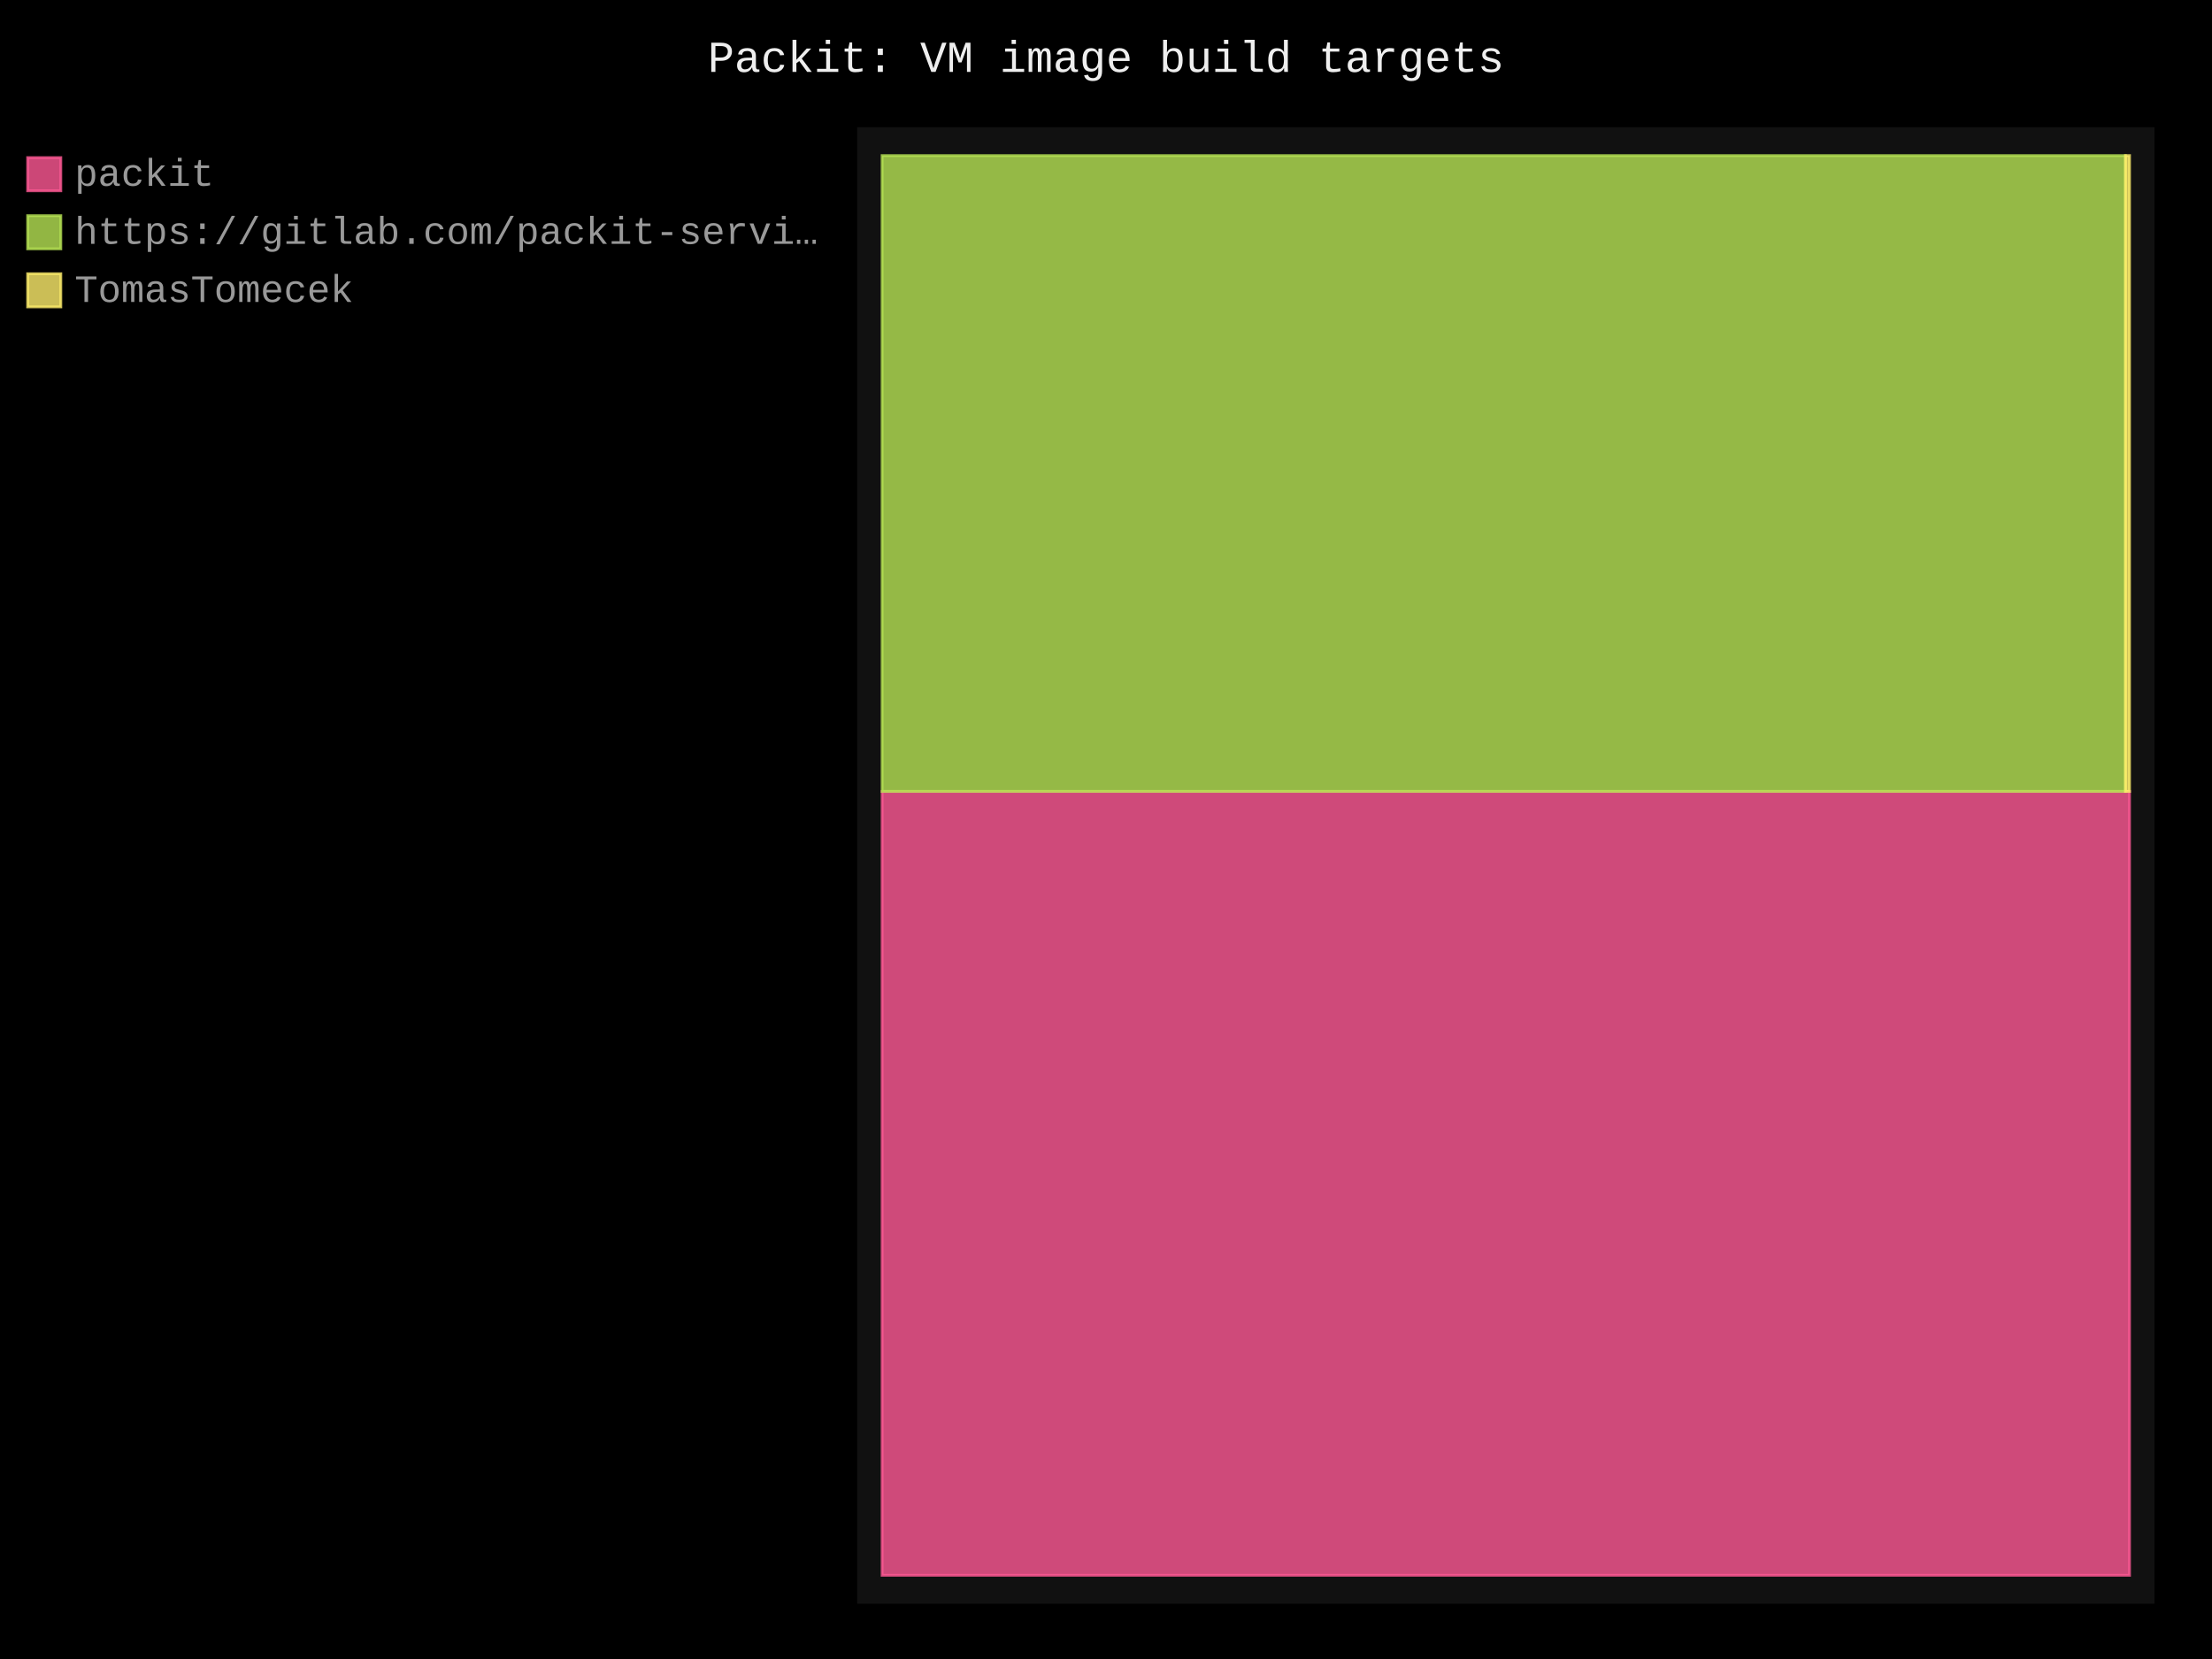
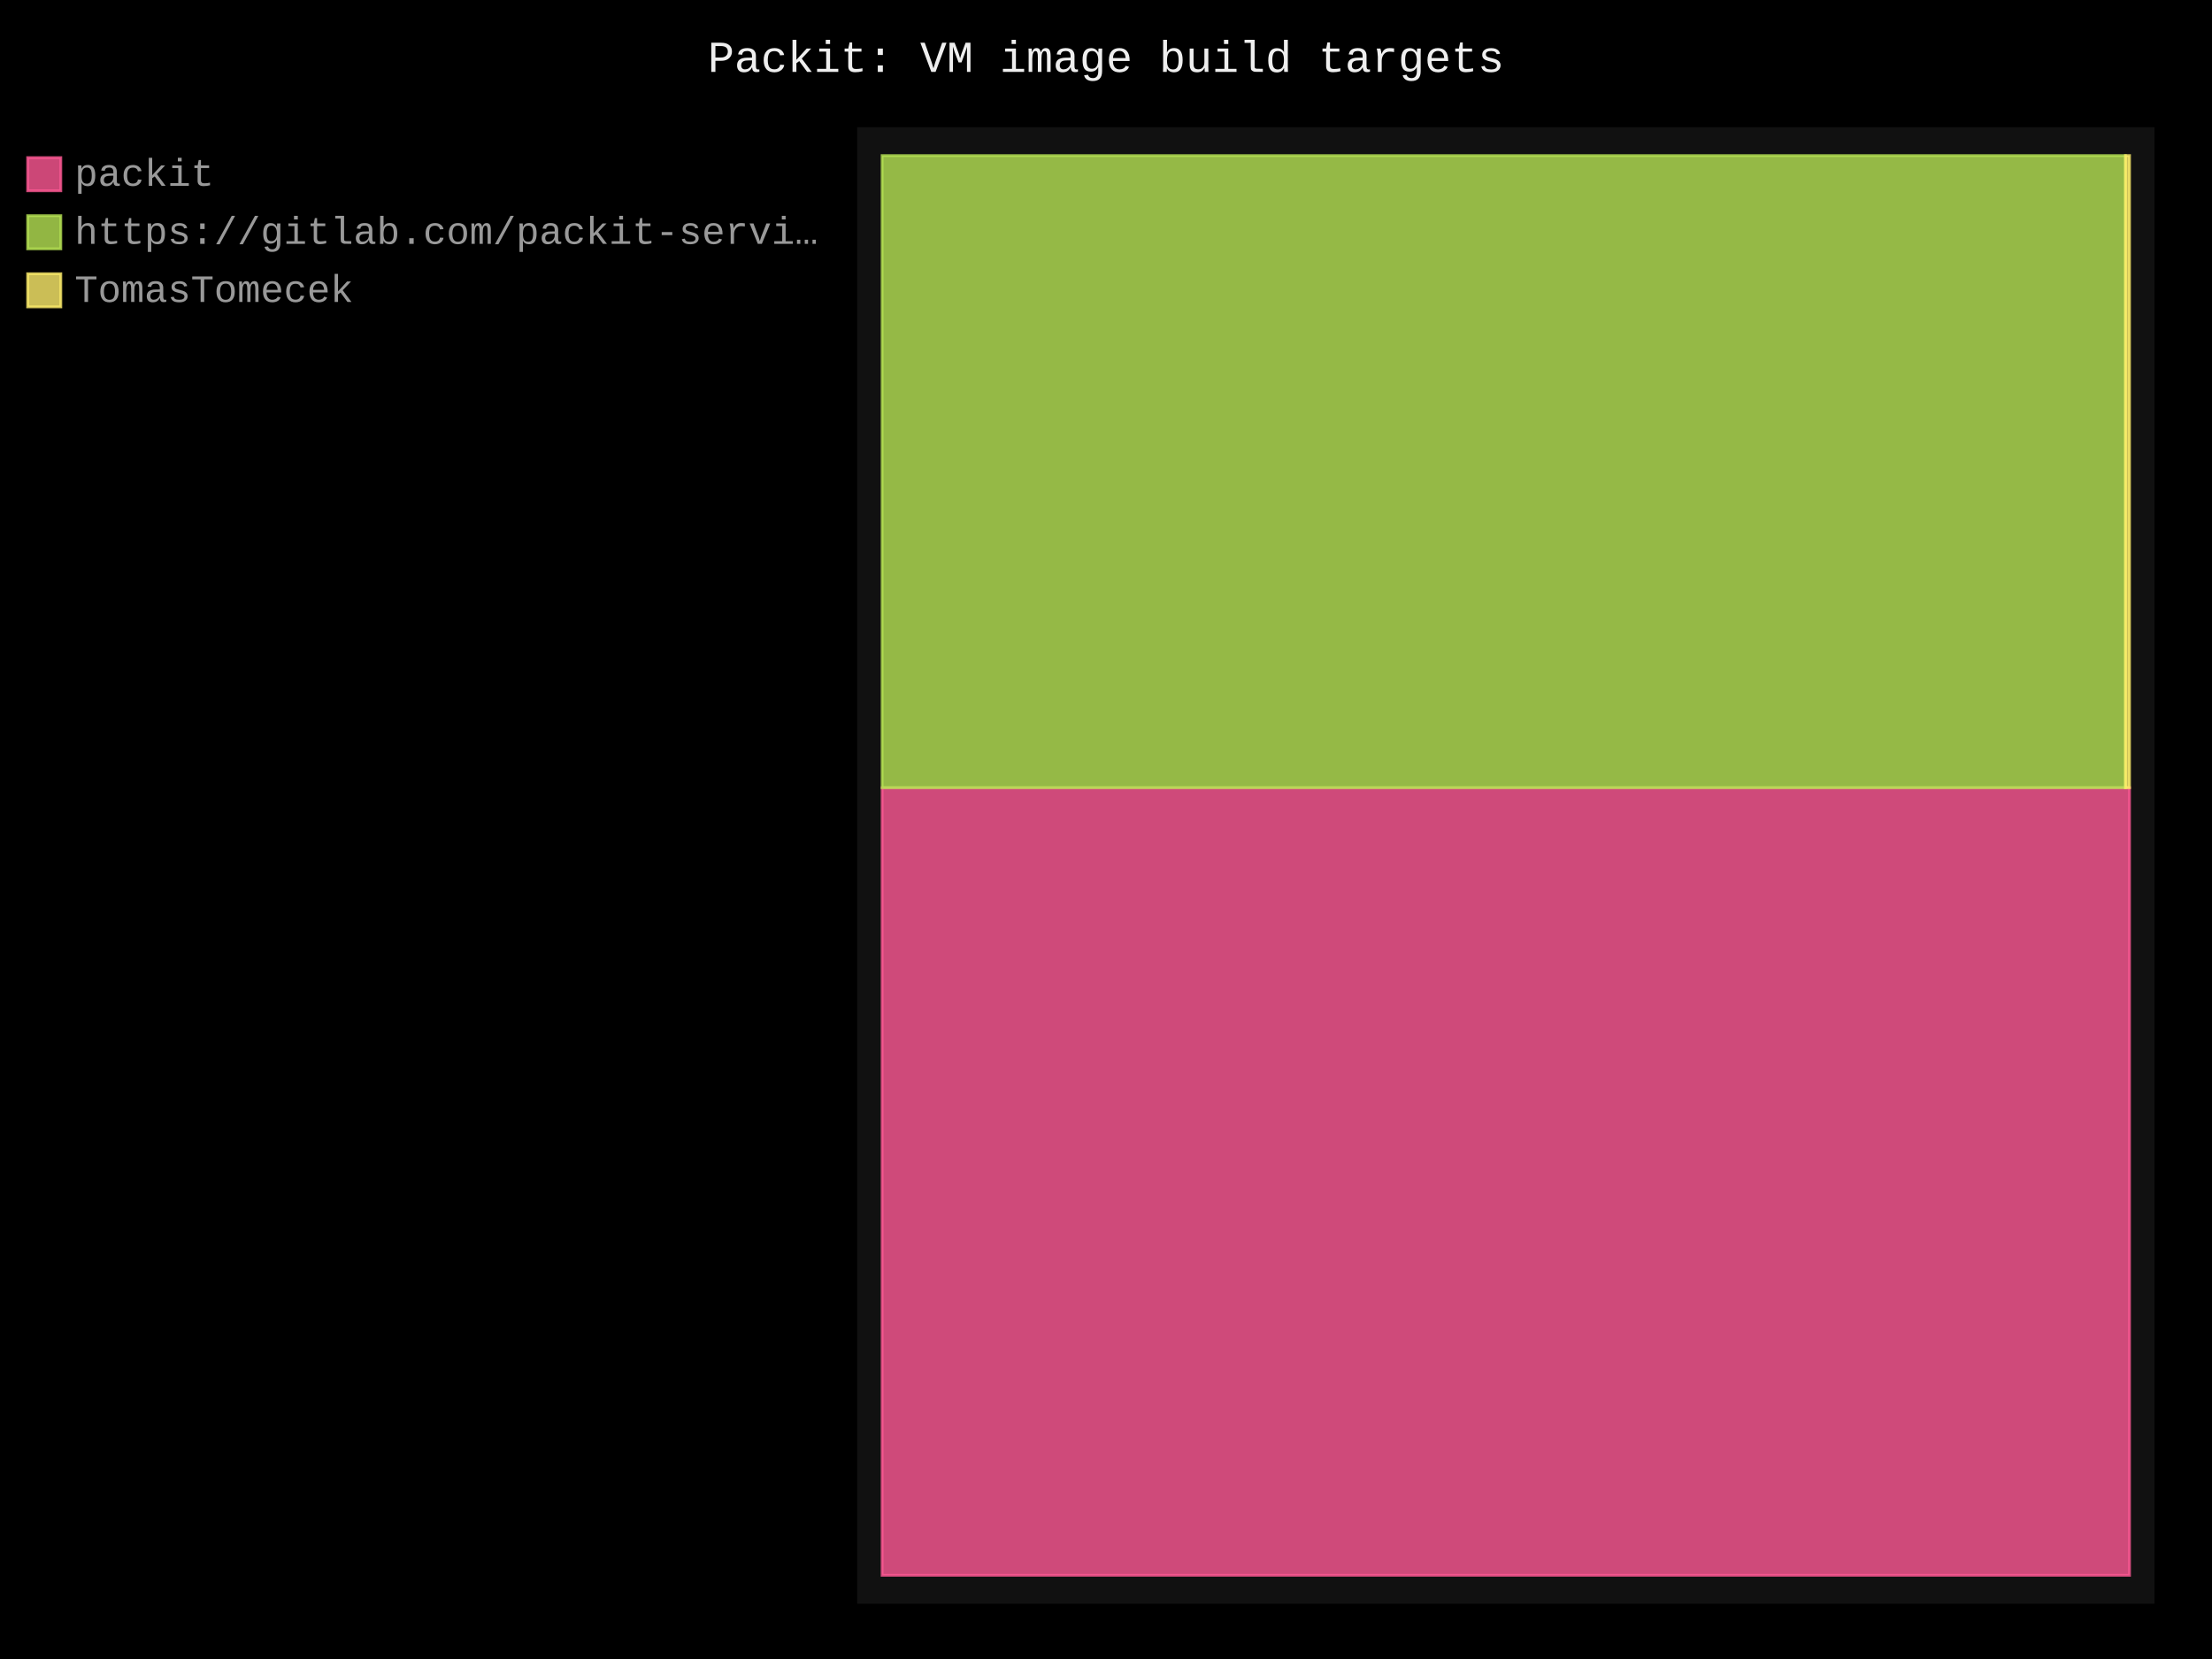
- <svg xmlns="http://www.w3.org/2000/svg" id="chart-e2dd0c8f-0562-4d97-a97d-818902ca80b1" class="pygal-chart" viewBox="0 0 800 600">
+ <svg xmlns="http://www.w3.org/2000/svg" id="chart-973e2b55-4a0d-469e-a317-a5696ea43b38" class="pygal-chart" viewBox="0 0 800 600">
  <defs>
-     <style type="text/css">#chart-e2dd0c8f-0562-4d97-a97d-818902ca80b1{-webkit-user-select:none;-webkit-font-smoothing:antialiased;font-family:Consolas,"Liberation Mono",Menlo,Courier,monospace}#chart-e2dd0c8f-0562-4d97-a97d-818902ca80b1 .title{font-family:Consolas,"Liberation Mono",Menlo,Courier,monospace;font-size:16px}#chart-e2dd0c8f-0562-4d97-a97d-818902ca80b1 .legends .legend text{font-family:Consolas,"Liberation Mono",Menlo,Courier,monospace;font-size:14px}#chart-e2dd0c8f-0562-4d97-a97d-818902ca80b1 .axis text{font-family:Consolas,"Liberation Mono",Menlo,Courier,monospace;font-size:10px}#chart-e2dd0c8f-0562-4d97-a97d-818902ca80b1 .axis text.major{font-family:Consolas,"Liberation Mono",Menlo,Courier,monospace;font-size:10px}#chart-e2dd0c8f-0562-4d97-a97d-818902ca80b1 .text-overlay text.value{font-family:Consolas,"Liberation Mono",Menlo,Courier,monospace;font-size:16px}#chart-e2dd0c8f-0562-4d97-a97d-818902ca80b1 .text-overlay text.label{font-family:Consolas,"Liberation Mono",Menlo,Courier,monospace;font-size:10px}#chart-e2dd0c8f-0562-4d97-a97d-818902ca80b1 .tooltip{font-family:Consolas,"Liberation Mono",Menlo,Courier,monospace;font-size:14px}#chart-e2dd0c8f-0562-4d97-a97d-818902ca80b1 text.no_data{font-family:Consolas,"Liberation Mono",Menlo,Courier,monospace;font-size:64px}
- #chart-e2dd0c8f-0562-4d97-a97d-818902ca80b1{background-color:black}#chart-e2dd0c8f-0562-4d97-a97d-818902ca80b1 path,#chart-e2dd0c8f-0562-4d97-a97d-818902ca80b1 line,#chart-e2dd0c8f-0562-4d97-a97d-818902ca80b1 rect,#chart-e2dd0c8f-0562-4d97-a97d-818902ca80b1 circle{-webkit-transition:250ms;-moz-transition:250ms;transition:250ms}#chart-e2dd0c8f-0562-4d97-a97d-818902ca80b1 .graph &gt; .background{fill:black}#chart-e2dd0c8f-0562-4d97-a97d-818902ca80b1 .plot &gt; .background{fill:#111}#chart-e2dd0c8f-0562-4d97-a97d-818902ca80b1 .graph{fill:#999}#chart-e2dd0c8f-0562-4d97-a97d-818902ca80b1 text.no_data{fill:#eee}#chart-e2dd0c8f-0562-4d97-a97d-818902ca80b1 .title{fill:#eee}#chart-e2dd0c8f-0562-4d97-a97d-818902ca80b1 .legends .legend text{fill:#999}#chart-e2dd0c8f-0562-4d97-a97d-818902ca80b1 .legends .legend:hover text{fill:#eee}#chart-e2dd0c8f-0562-4d97-a97d-818902ca80b1 .axis .line{stroke:#eee}#chart-e2dd0c8f-0562-4d97-a97d-818902ca80b1 .axis .guide.line{stroke:#555}#chart-e2dd0c8f-0562-4d97-a97d-818902ca80b1 .axis .major.line{stroke:#999}#chart-e2dd0c8f-0562-4d97-a97d-818902ca80b1 .axis text.major{fill:#eee}#chart-e2dd0c8f-0562-4d97-a97d-818902ca80b1 .axis.y .guides:hover .guide.line,#chart-e2dd0c8f-0562-4d97-a97d-818902ca80b1 .line-graph .axis.x .guides:hover .guide.line,#chart-e2dd0c8f-0562-4d97-a97d-818902ca80b1 .stackedline-graph .axis.x .guides:hover .guide.line,#chart-e2dd0c8f-0562-4d97-a97d-818902ca80b1 .xy-graph .axis.x .guides:hover .guide.line{stroke:#eee}#chart-e2dd0c8f-0562-4d97-a97d-818902ca80b1 .axis .guides:hover text{fill:#eee}#chart-e2dd0c8f-0562-4d97-a97d-818902ca80b1 .reactive{fill-opacity:.8;stroke-opacity:.8;stroke-width:1}#chart-e2dd0c8f-0562-4d97-a97d-818902ca80b1 .ci{stroke:#999}#chart-e2dd0c8f-0562-4d97-a97d-818902ca80b1 .reactive.active,#chart-e2dd0c8f-0562-4d97-a97d-818902ca80b1 .active .reactive{fill-opacity:.4;stroke-opacity:.9;stroke-width:4}#chart-e2dd0c8f-0562-4d97-a97d-818902ca80b1 .ci .reactive.active{stroke-width:1.5}#chart-e2dd0c8f-0562-4d97-a97d-818902ca80b1 .series text{fill:#eee}#chart-e2dd0c8f-0562-4d97-a97d-818902ca80b1 .tooltip rect{fill:#111;stroke:#eee;-webkit-transition:opacity 250ms;-moz-transition:opacity 250ms;transition:opacity 250ms}#chart-e2dd0c8f-0562-4d97-a97d-818902ca80b1 .tooltip .label{fill:#999}#chart-e2dd0c8f-0562-4d97-a97d-818902ca80b1 .tooltip .label{fill:#999}#chart-e2dd0c8f-0562-4d97-a97d-818902ca80b1 .tooltip .legend{font-size:.8em;fill:#555}#chart-e2dd0c8f-0562-4d97-a97d-818902ca80b1 .tooltip .x_label{font-size:.6em;fill:#eee}#chart-e2dd0c8f-0562-4d97-a97d-818902ca80b1 .tooltip .xlink{font-size:.5em;text-decoration:underline}#chart-e2dd0c8f-0562-4d97-a97d-818902ca80b1 .tooltip .value{font-size:1.5em}#chart-e2dd0c8f-0562-4d97-a97d-818902ca80b1 .bound{font-size:.5em}#chart-e2dd0c8f-0562-4d97-a97d-818902ca80b1 .max-value{font-size:.75em;fill:#555}#chart-e2dd0c8f-0562-4d97-a97d-818902ca80b1 .map-element{fill:#111;stroke:#555 !important}#chart-e2dd0c8f-0562-4d97-a97d-818902ca80b1 .map-element .reactive{fill-opacity:inherit;stroke-opacity:inherit}#chart-e2dd0c8f-0562-4d97-a97d-818902ca80b1 .color-0,#chart-e2dd0c8f-0562-4d97-a97d-818902ca80b1 .color-0 a:visited{stroke:#ff5995;fill:#ff5995}#chart-e2dd0c8f-0562-4d97-a97d-818902ca80b1 .color-1,#chart-e2dd0c8f-0562-4d97-a97d-818902ca80b1 .color-1 a:visited{stroke:#b6e354;fill:#b6e354}#chart-e2dd0c8f-0562-4d97-a97d-818902ca80b1 .color-2,#chart-e2dd0c8f-0562-4d97-a97d-818902ca80b1 .color-2 a:visited{stroke:#feed6c;fill:#feed6c}#chart-e2dd0c8f-0562-4d97-a97d-818902ca80b1 .text-overlay .color-0 text{fill:black}#chart-e2dd0c8f-0562-4d97-a97d-818902ca80b1 .text-overlay .color-1 text{fill:black}#chart-e2dd0c8f-0562-4d97-a97d-818902ca80b1 .text-overlay .color-2 text{fill:black}
- #chart-e2dd0c8f-0562-4d97-a97d-818902ca80b1 text.no_data{text-anchor:middle}#chart-e2dd0c8f-0562-4d97-a97d-818902ca80b1 .guide.line{fill:none}#chart-e2dd0c8f-0562-4d97-a97d-818902ca80b1 .centered{text-anchor:middle}#chart-e2dd0c8f-0562-4d97-a97d-818902ca80b1 .title{text-anchor:middle}#chart-e2dd0c8f-0562-4d97-a97d-818902ca80b1 .legends .legend text{fill-opacity:1}#chart-e2dd0c8f-0562-4d97-a97d-818902ca80b1 .axis.x text{text-anchor:middle}#chart-e2dd0c8f-0562-4d97-a97d-818902ca80b1 .axis.x:not(.web) text[transform]{text-anchor:start}#chart-e2dd0c8f-0562-4d97-a97d-818902ca80b1 .axis.x:not(.web) text[transform].backwards{text-anchor:end}#chart-e2dd0c8f-0562-4d97-a97d-818902ca80b1 .axis.y text{text-anchor:end}#chart-e2dd0c8f-0562-4d97-a97d-818902ca80b1 .axis.y text[transform].backwards{text-anchor:start}#chart-e2dd0c8f-0562-4d97-a97d-818902ca80b1 .axis.y2 text{text-anchor:start}#chart-e2dd0c8f-0562-4d97-a97d-818902ca80b1 .axis.y2 text[transform].backwards{text-anchor:end}#chart-e2dd0c8f-0562-4d97-a97d-818902ca80b1 .axis .guide.line{stroke-dasharray:4,4;stroke:black}#chart-e2dd0c8f-0562-4d97-a97d-818902ca80b1 .axis .major.guide.line{stroke-dasharray:6,6;stroke:black}#chart-e2dd0c8f-0562-4d97-a97d-818902ca80b1 .horizontal .axis.y .guide.line,#chart-e2dd0c8f-0562-4d97-a97d-818902ca80b1 .horizontal .axis.y2 .guide.line,#chart-e2dd0c8f-0562-4d97-a97d-818902ca80b1 .vertical .axis.x .guide.line{opacity:0}#chart-e2dd0c8f-0562-4d97-a97d-818902ca80b1 .horizontal .axis.always_show .guide.line,#chart-e2dd0c8f-0562-4d97-a97d-818902ca80b1 .vertical .axis.always_show .guide.line{opacity:1 !important}#chart-e2dd0c8f-0562-4d97-a97d-818902ca80b1 .axis.y .guides:hover .guide.line,#chart-e2dd0c8f-0562-4d97-a97d-818902ca80b1 .axis.y2 .guides:hover .guide.line,#chart-e2dd0c8f-0562-4d97-a97d-818902ca80b1 .axis.x .guides:hover .guide.line{opacity:1}#chart-e2dd0c8f-0562-4d97-a97d-818902ca80b1 .axis .guides:hover text{opacity:1}#chart-e2dd0c8f-0562-4d97-a97d-818902ca80b1 .nofill{fill:none}#chart-e2dd0c8f-0562-4d97-a97d-818902ca80b1 .subtle-fill{fill-opacity:.2}#chart-e2dd0c8f-0562-4d97-a97d-818902ca80b1 .dot{stroke-width:1px;fill-opacity:1;stroke-opacity:1}#chart-e2dd0c8f-0562-4d97-a97d-818902ca80b1 .dot.active{stroke-width:5px}#chart-e2dd0c8f-0562-4d97-a97d-818902ca80b1 .dot.negative{fill:transparent}#chart-e2dd0c8f-0562-4d97-a97d-818902ca80b1 text,#chart-e2dd0c8f-0562-4d97-a97d-818902ca80b1 tspan{stroke:none !important}#chart-e2dd0c8f-0562-4d97-a97d-818902ca80b1 .series text.active{opacity:1}#chart-e2dd0c8f-0562-4d97-a97d-818902ca80b1 .tooltip rect{fill-opacity:.95;stroke-width:.5}#chart-e2dd0c8f-0562-4d97-a97d-818902ca80b1 .tooltip text{fill-opacity:1}#chart-e2dd0c8f-0562-4d97-a97d-818902ca80b1 .showable{visibility:hidden}#chart-e2dd0c8f-0562-4d97-a97d-818902ca80b1 .showable.shown{visibility:visible}#chart-e2dd0c8f-0562-4d97-a97d-818902ca80b1 .gauge-background{fill:rgba(229,229,229,1);stroke:none}#chart-e2dd0c8f-0562-4d97-a97d-818902ca80b1 .bg-lines{stroke:black;stroke-width:2px}</style>
+     <style type="text/css">#chart-973e2b55-4a0d-469e-a317-a5696ea43b38{-webkit-user-select:none;-webkit-font-smoothing:antialiased;font-family:Consolas,"Liberation Mono",Menlo,Courier,monospace}#chart-973e2b55-4a0d-469e-a317-a5696ea43b38 .title{font-family:Consolas,"Liberation Mono",Menlo,Courier,monospace;font-size:16px}#chart-973e2b55-4a0d-469e-a317-a5696ea43b38 .legends .legend text{font-family:Consolas,"Liberation Mono",Menlo,Courier,monospace;font-size:14px}#chart-973e2b55-4a0d-469e-a317-a5696ea43b38 .axis text{font-family:Consolas,"Liberation Mono",Menlo,Courier,monospace;font-size:10px}#chart-973e2b55-4a0d-469e-a317-a5696ea43b38 .axis text.major{font-family:Consolas,"Liberation Mono",Menlo,Courier,monospace;font-size:10px}#chart-973e2b55-4a0d-469e-a317-a5696ea43b38 .text-overlay text.value{font-family:Consolas,"Liberation Mono",Menlo,Courier,monospace;font-size:16px}#chart-973e2b55-4a0d-469e-a317-a5696ea43b38 .text-overlay text.label{font-family:Consolas,"Liberation Mono",Menlo,Courier,monospace;font-size:10px}#chart-973e2b55-4a0d-469e-a317-a5696ea43b38 .tooltip{font-family:Consolas,"Liberation Mono",Menlo,Courier,monospace;font-size:14px}#chart-973e2b55-4a0d-469e-a317-a5696ea43b38 text.no_data{font-family:Consolas,"Liberation Mono",Menlo,Courier,monospace;font-size:64px}
+ #chart-973e2b55-4a0d-469e-a317-a5696ea43b38{background-color:black}#chart-973e2b55-4a0d-469e-a317-a5696ea43b38 path,#chart-973e2b55-4a0d-469e-a317-a5696ea43b38 line,#chart-973e2b55-4a0d-469e-a317-a5696ea43b38 rect,#chart-973e2b55-4a0d-469e-a317-a5696ea43b38 circle{-webkit-transition:250ms;-moz-transition:250ms;transition:250ms}#chart-973e2b55-4a0d-469e-a317-a5696ea43b38 .graph &gt; .background{fill:black}#chart-973e2b55-4a0d-469e-a317-a5696ea43b38 .plot &gt; .background{fill:#111}#chart-973e2b55-4a0d-469e-a317-a5696ea43b38 .graph{fill:#999}#chart-973e2b55-4a0d-469e-a317-a5696ea43b38 text.no_data{fill:#eee}#chart-973e2b55-4a0d-469e-a317-a5696ea43b38 .title{fill:#eee}#chart-973e2b55-4a0d-469e-a317-a5696ea43b38 .legends .legend text{fill:#999}#chart-973e2b55-4a0d-469e-a317-a5696ea43b38 .legends .legend:hover text{fill:#eee}#chart-973e2b55-4a0d-469e-a317-a5696ea43b38 .axis .line{stroke:#eee}#chart-973e2b55-4a0d-469e-a317-a5696ea43b38 .axis .guide.line{stroke:#555}#chart-973e2b55-4a0d-469e-a317-a5696ea43b38 .axis .major.line{stroke:#999}#chart-973e2b55-4a0d-469e-a317-a5696ea43b38 .axis text.major{fill:#eee}#chart-973e2b55-4a0d-469e-a317-a5696ea43b38 .axis.y .guides:hover .guide.line,#chart-973e2b55-4a0d-469e-a317-a5696ea43b38 .line-graph .axis.x .guides:hover .guide.line,#chart-973e2b55-4a0d-469e-a317-a5696ea43b38 .stackedline-graph .axis.x .guides:hover .guide.line,#chart-973e2b55-4a0d-469e-a317-a5696ea43b38 .xy-graph .axis.x .guides:hover .guide.line{stroke:#eee}#chart-973e2b55-4a0d-469e-a317-a5696ea43b38 .axis .guides:hover text{fill:#eee}#chart-973e2b55-4a0d-469e-a317-a5696ea43b38 .reactive{fill-opacity:.8;stroke-opacity:.8;stroke-width:1}#chart-973e2b55-4a0d-469e-a317-a5696ea43b38 .ci{stroke:#999}#chart-973e2b55-4a0d-469e-a317-a5696ea43b38 .reactive.active,#chart-973e2b55-4a0d-469e-a317-a5696ea43b38 .active .reactive{fill-opacity:.4;stroke-opacity:.9;stroke-width:4}#chart-973e2b55-4a0d-469e-a317-a5696ea43b38 .ci .reactive.active{stroke-width:1.5}#chart-973e2b55-4a0d-469e-a317-a5696ea43b38 .series text{fill:#eee}#chart-973e2b55-4a0d-469e-a317-a5696ea43b38 .tooltip rect{fill:#111;stroke:#eee;-webkit-transition:opacity 250ms;-moz-transition:opacity 250ms;transition:opacity 250ms}#chart-973e2b55-4a0d-469e-a317-a5696ea43b38 .tooltip .label{fill:#999}#chart-973e2b55-4a0d-469e-a317-a5696ea43b38 .tooltip .label{fill:#999}#chart-973e2b55-4a0d-469e-a317-a5696ea43b38 .tooltip .legend{font-size:.8em;fill:#555}#chart-973e2b55-4a0d-469e-a317-a5696ea43b38 .tooltip .x_label{font-size:.6em;fill:#eee}#chart-973e2b55-4a0d-469e-a317-a5696ea43b38 .tooltip .xlink{font-size:.5em;text-decoration:underline}#chart-973e2b55-4a0d-469e-a317-a5696ea43b38 .tooltip .value{font-size:1.5em}#chart-973e2b55-4a0d-469e-a317-a5696ea43b38 .bound{font-size:.5em}#chart-973e2b55-4a0d-469e-a317-a5696ea43b38 .max-value{font-size:.75em;fill:#555}#chart-973e2b55-4a0d-469e-a317-a5696ea43b38 .map-element{fill:#111;stroke:#555 !important}#chart-973e2b55-4a0d-469e-a317-a5696ea43b38 .map-element .reactive{fill-opacity:inherit;stroke-opacity:inherit}#chart-973e2b55-4a0d-469e-a317-a5696ea43b38 .color-0,#chart-973e2b55-4a0d-469e-a317-a5696ea43b38 .color-0 a:visited{stroke:#ff5995;fill:#ff5995}#chart-973e2b55-4a0d-469e-a317-a5696ea43b38 .color-1,#chart-973e2b55-4a0d-469e-a317-a5696ea43b38 .color-1 a:visited{stroke:#b6e354;fill:#b6e354}#chart-973e2b55-4a0d-469e-a317-a5696ea43b38 .color-2,#chart-973e2b55-4a0d-469e-a317-a5696ea43b38 .color-2 a:visited{stroke:#feed6c;fill:#feed6c}#chart-973e2b55-4a0d-469e-a317-a5696ea43b38 .text-overlay .color-0 text{fill:black}#chart-973e2b55-4a0d-469e-a317-a5696ea43b38 .text-overlay .color-1 text{fill:black}#chart-973e2b55-4a0d-469e-a317-a5696ea43b38 .text-overlay .color-2 text{fill:black}
+ #chart-973e2b55-4a0d-469e-a317-a5696ea43b38 text.no_data{text-anchor:middle}#chart-973e2b55-4a0d-469e-a317-a5696ea43b38 .guide.line{fill:none}#chart-973e2b55-4a0d-469e-a317-a5696ea43b38 .centered{text-anchor:middle}#chart-973e2b55-4a0d-469e-a317-a5696ea43b38 .title{text-anchor:middle}#chart-973e2b55-4a0d-469e-a317-a5696ea43b38 .legends .legend text{fill-opacity:1}#chart-973e2b55-4a0d-469e-a317-a5696ea43b38 .axis.x text{text-anchor:middle}#chart-973e2b55-4a0d-469e-a317-a5696ea43b38 .axis.x:not(.web) text[transform]{text-anchor:start}#chart-973e2b55-4a0d-469e-a317-a5696ea43b38 .axis.x:not(.web) text[transform].backwards{text-anchor:end}#chart-973e2b55-4a0d-469e-a317-a5696ea43b38 .axis.y text{text-anchor:end}#chart-973e2b55-4a0d-469e-a317-a5696ea43b38 .axis.y text[transform].backwards{text-anchor:start}#chart-973e2b55-4a0d-469e-a317-a5696ea43b38 .axis.y2 text{text-anchor:start}#chart-973e2b55-4a0d-469e-a317-a5696ea43b38 .axis.y2 text[transform].backwards{text-anchor:end}#chart-973e2b55-4a0d-469e-a317-a5696ea43b38 .axis .guide.line{stroke-dasharray:4,4;stroke:black}#chart-973e2b55-4a0d-469e-a317-a5696ea43b38 .axis .major.guide.line{stroke-dasharray:6,6;stroke:black}#chart-973e2b55-4a0d-469e-a317-a5696ea43b38 .horizontal .axis.y .guide.line,#chart-973e2b55-4a0d-469e-a317-a5696ea43b38 .horizontal .axis.y2 .guide.line,#chart-973e2b55-4a0d-469e-a317-a5696ea43b38 .vertical .axis.x .guide.line{opacity:0}#chart-973e2b55-4a0d-469e-a317-a5696ea43b38 .horizontal .axis.always_show .guide.line,#chart-973e2b55-4a0d-469e-a317-a5696ea43b38 .vertical .axis.always_show .guide.line{opacity:1 !important}#chart-973e2b55-4a0d-469e-a317-a5696ea43b38 .axis.y .guides:hover .guide.line,#chart-973e2b55-4a0d-469e-a317-a5696ea43b38 .axis.y2 .guides:hover .guide.line,#chart-973e2b55-4a0d-469e-a317-a5696ea43b38 .axis.x .guides:hover .guide.line{opacity:1}#chart-973e2b55-4a0d-469e-a317-a5696ea43b38 .axis .guides:hover text{opacity:1}#chart-973e2b55-4a0d-469e-a317-a5696ea43b38 .nofill{fill:none}#chart-973e2b55-4a0d-469e-a317-a5696ea43b38 .subtle-fill{fill-opacity:.2}#chart-973e2b55-4a0d-469e-a317-a5696ea43b38 .dot{stroke-width:1px;fill-opacity:1;stroke-opacity:1}#chart-973e2b55-4a0d-469e-a317-a5696ea43b38 .dot.active{stroke-width:5px}#chart-973e2b55-4a0d-469e-a317-a5696ea43b38 .dot.negative{fill:transparent}#chart-973e2b55-4a0d-469e-a317-a5696ea43b38 text,#chart-973e2b55-4a0d-469e-a317-a5696ea43b38 tspan{stroke:none !important}#chart-973e2b55-4a0d-469e-a317-a5696ea43b38 .series text.active{opacity:1}#chart-973e2b55-4a0d-469e-a317-a5696ea43b38 .tooltip rect{fill-opacity:.95;stroke-width:.5}#chart-973e2b55-4a0d-469e-a317-a5696ea43b38 .tooltip text{fill-opacity:1}#chart-973e2b55-4a0d-469e-a317-a5696ea43b38 .showable{visibility:hidden}#chart-973e2b55-4a0d-469e-a317-a5696ea43b38 .showable.shown{visibility:visible}#chart-973e2b55-4a0d-469e-a317-a5696ea43b38 .gauge-background{fill:rgba(229,229,229,1);stroke:none}#chart-973e2b55-4a0d-469e-a317-a5696ea43b38 .bg-lines{stroke:black;stroke-width:2px}</style>
  </defs>
  <g class="graph treemap-graph vertical">
    <rect x="0" y="0" width="800" height="600" class="background" />
    <g transform="translate(310, 46)" class="plot">
      <rect x="0" y="0" width="469.2" height="534" class="background" />
      <g class="series serie-0 color-0">
        <g class="rects">
          <g class="rect">
-             <rect x="9.023" y="240.234" width="451.154" height="283.497" class="rect reactive tooltip-trigger" />
+             <rect x="9.023" y="238.891" width="451.154" height="284.84" class="rect reactive tooltip-trigger" />
          </g>
        </g>
      </g>
      <g class="series serie-1 color-1">
        <g class="rects">
          <g class="rect">
-             <rect x="9.023" y="10.269" width="449.675" height="229.964" class="rect reactive tooltip-trigger" />
+             <rect x="9.023" y="10.269" width="449.675" height="228.622" class="rect reactive tooltip-trigger" />
          </g>
        </g>
      </g>
      <g class="series serie-2 color-2">
        <g class="rects">
          <g class="rect">
-             <rect x="458.698" y="10.269" width="1.479" height="229.964" class="rect reactive tooltip-trigger" />
+             <rect x="458.698" y="10.269" width="1.479" height="228.622" class="rect reactive tooltip-trigger" />
          </g>
        </g>
      </g>
    </g>
    <g class="titles">
      <text x="400.0" y="26" class="title plot_title">Packit: VM image build targets</text>
    </g>
    <g transform="translate(310, 46)" class="plot overlay">
      <g class="series serie-0 color-0" />
      <g class="series serie-1 color-1" />
      <g class="series serie-2 color-2" />
    </g>
    <g transform="translate(310, 46)" class="plot text-overlay">
      <g class="series serie-0 color-0" />
      <g class="series serie-1 color-1" />
      <g class="series serie-2 color-2" />
    </g>
    <g transform="translate(310, 46)" class="plot tooltip-overlay">
      <g transform="translate(0 0)" style="opacity: 0" class="tooltip">
        <rect rx="0" ry="0" width="0" height="0" class="tooltip-box" />
        <g class="text" />
      </g>
    </g>
    <g transform="translate(10, 56)" class="legends">
      <g id="activate-serie-0" class="legend reactive activate-serie">
        <rect x="0.0" y="1.0" width="12" height="12" class="color-0 reactive" />
        <text x="17.0" y="11.2">packit</text>
      </g>
      <g id="activate-serie-1" class="legend reactive activate-serie">
        <rect x="0.0" y="22.0" width="12" height="12" class="color-1 reactive" />
        <text x="17.0" y="32.2">https://gitlab.com/packit-servi…</text>
      </g>
      <g id="activate-serie-2" class="legend reactive activate-serie">
        <rect x="0.0" y="43.0" width="12" height="12" class="color-2 reactive" />
        <text x="17.0" y="53.2">TomasTomecek</text>
      </g>
    </g>
    <g transform="translate(790, 56)" class="legends" />
  </g>
</svg>
